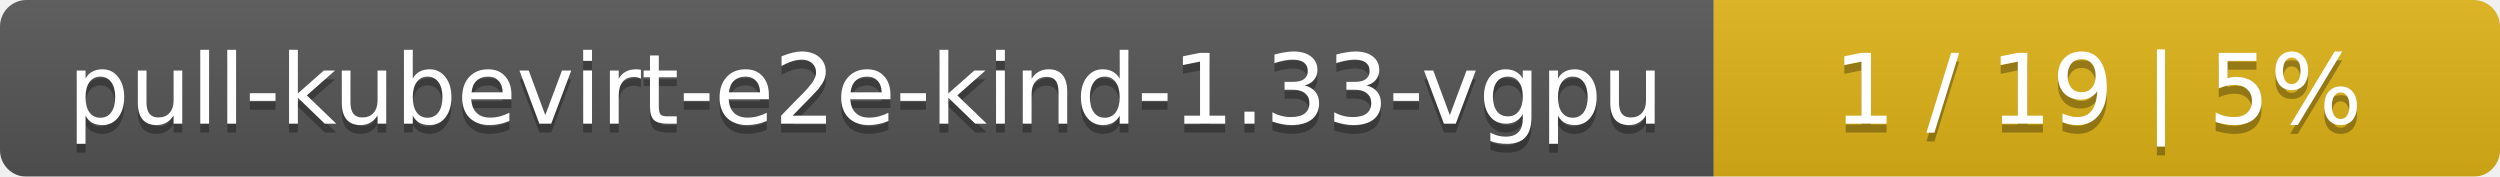
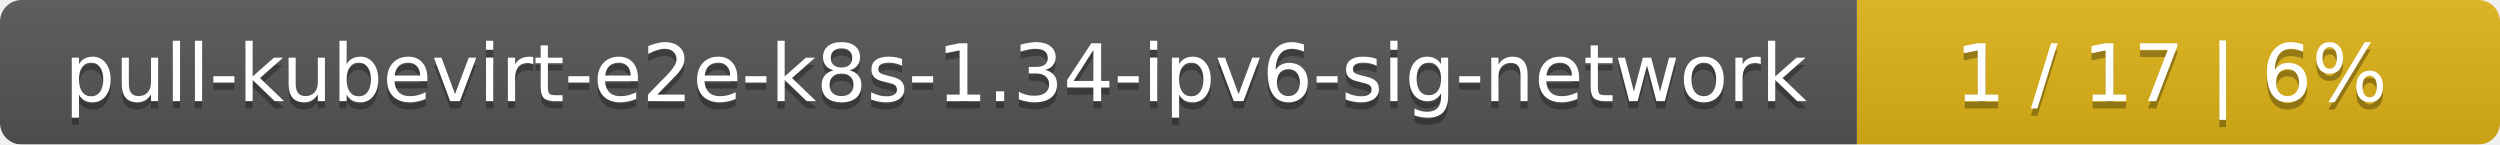
- <svg xmlns="http://www.w3.org/2000/svg" width="283" height="20">
+ <svg xmlns="http://www.w3.org/2000/svg" width="346" height="20">
  <linearGradient id="smooth" x2="0" y2="100%">
    <stop offset="0" stop-color="#bbb" stop-opacity=".1" />
    <stop offset="1" stop-opacity=".1" />
  </linearGradient>
  <mask id="round">
-     <rect width="283" height="20" rx="3" fill="#fff" />
+     <rect width="346" height="20" rx="3" fill="#fff" />
  </mask>
  <g mask="url(#round)">
-     <rect width="194" height="20" fill="#555" />
-     <rect x="194" width="89" height="20" fill="#dfb317" />
-     <rect width="283" height="20" fill="url(#smooth)" />
+     <rect width="257" height="20" fill="#555" />
+     <rect x="257" width="89" height="20" fill="#dfb317" />
+     <rect width="346" height="20" fill="url(#smooth)" />
  </g>
  <g fill="#fff" text-anchor="middle" font-family="DejaVu Sans,Verdana,Geneva,sans-serif" font-size="11">
-     <text x="98" y="15" fill="#010101" fill-opacity=".3">pull-kubevirt-e2e-kind-1.33-vgpu</text>
-     <text x="98" y="14">pull-kubevirt-e2e-kind-1.33-vgpu</text>
-     <text x="237.5" y="15" fill="#010101" fill-opacity=".3">1 / 19    |    5%</text>
-     <text x="237.5" y="14">1 / 19    |    5%</text>
+     <text x="129.5" y="15" fill="#010101" fill-opacity=".3">pull-kubevirt-e2e-k8s-1.34-ipv6-sig-network</text>
+     <text x="129.5" y="14">pull-kubevirt-e2e-k8s-1.34-ipv6-sig-network</text>
+     <text x="300.5" y="15" fill="#010101" fill-opacity=".3">1 / 17    |    6%</text>
+     <text x="300.5" y="14">1 / 17    |    6%</text>
  </g>
</svg>
